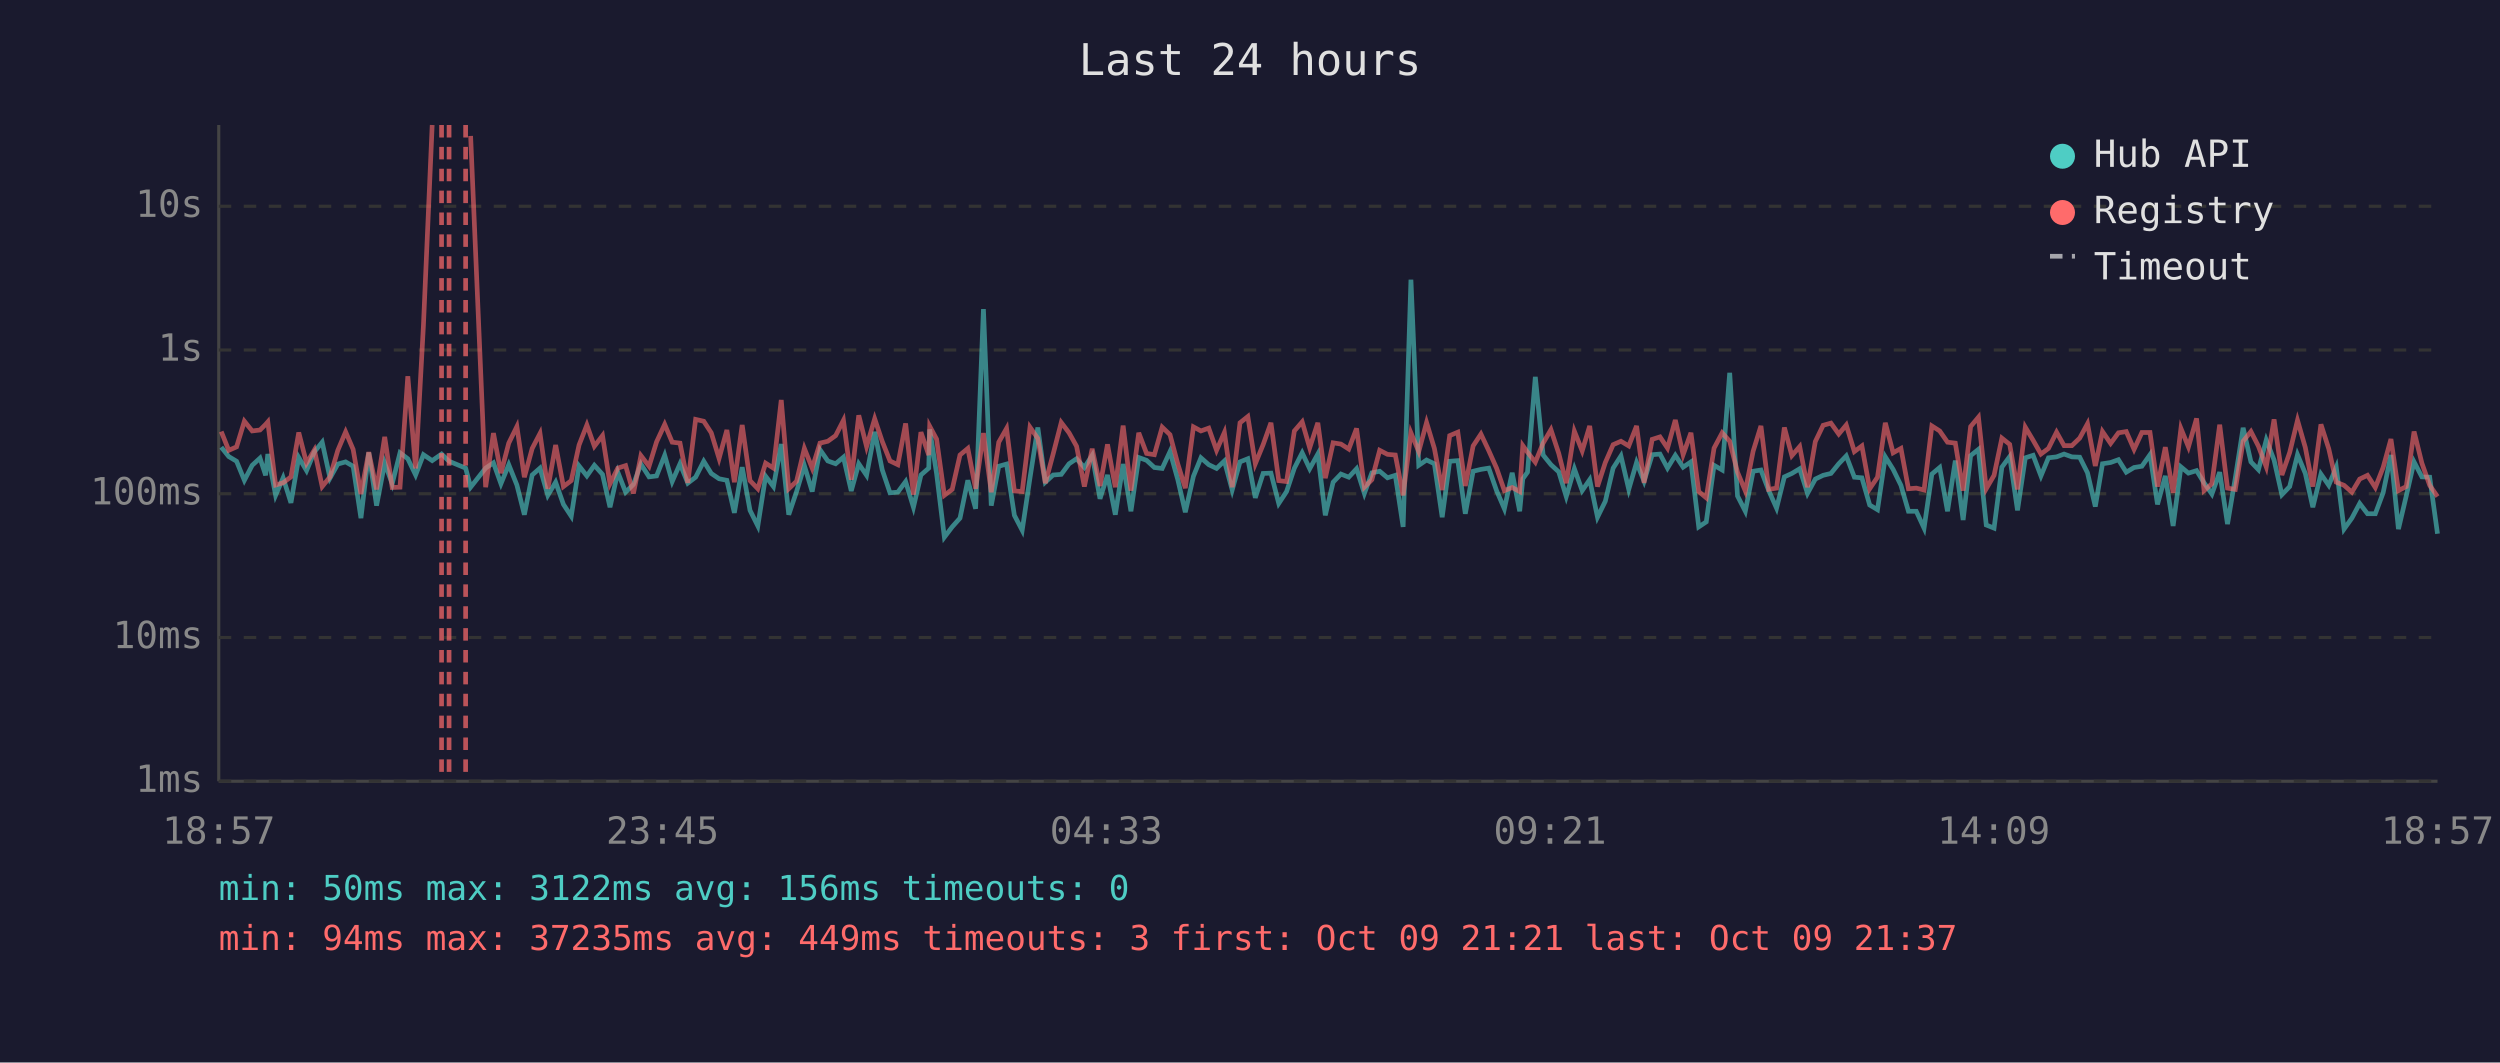
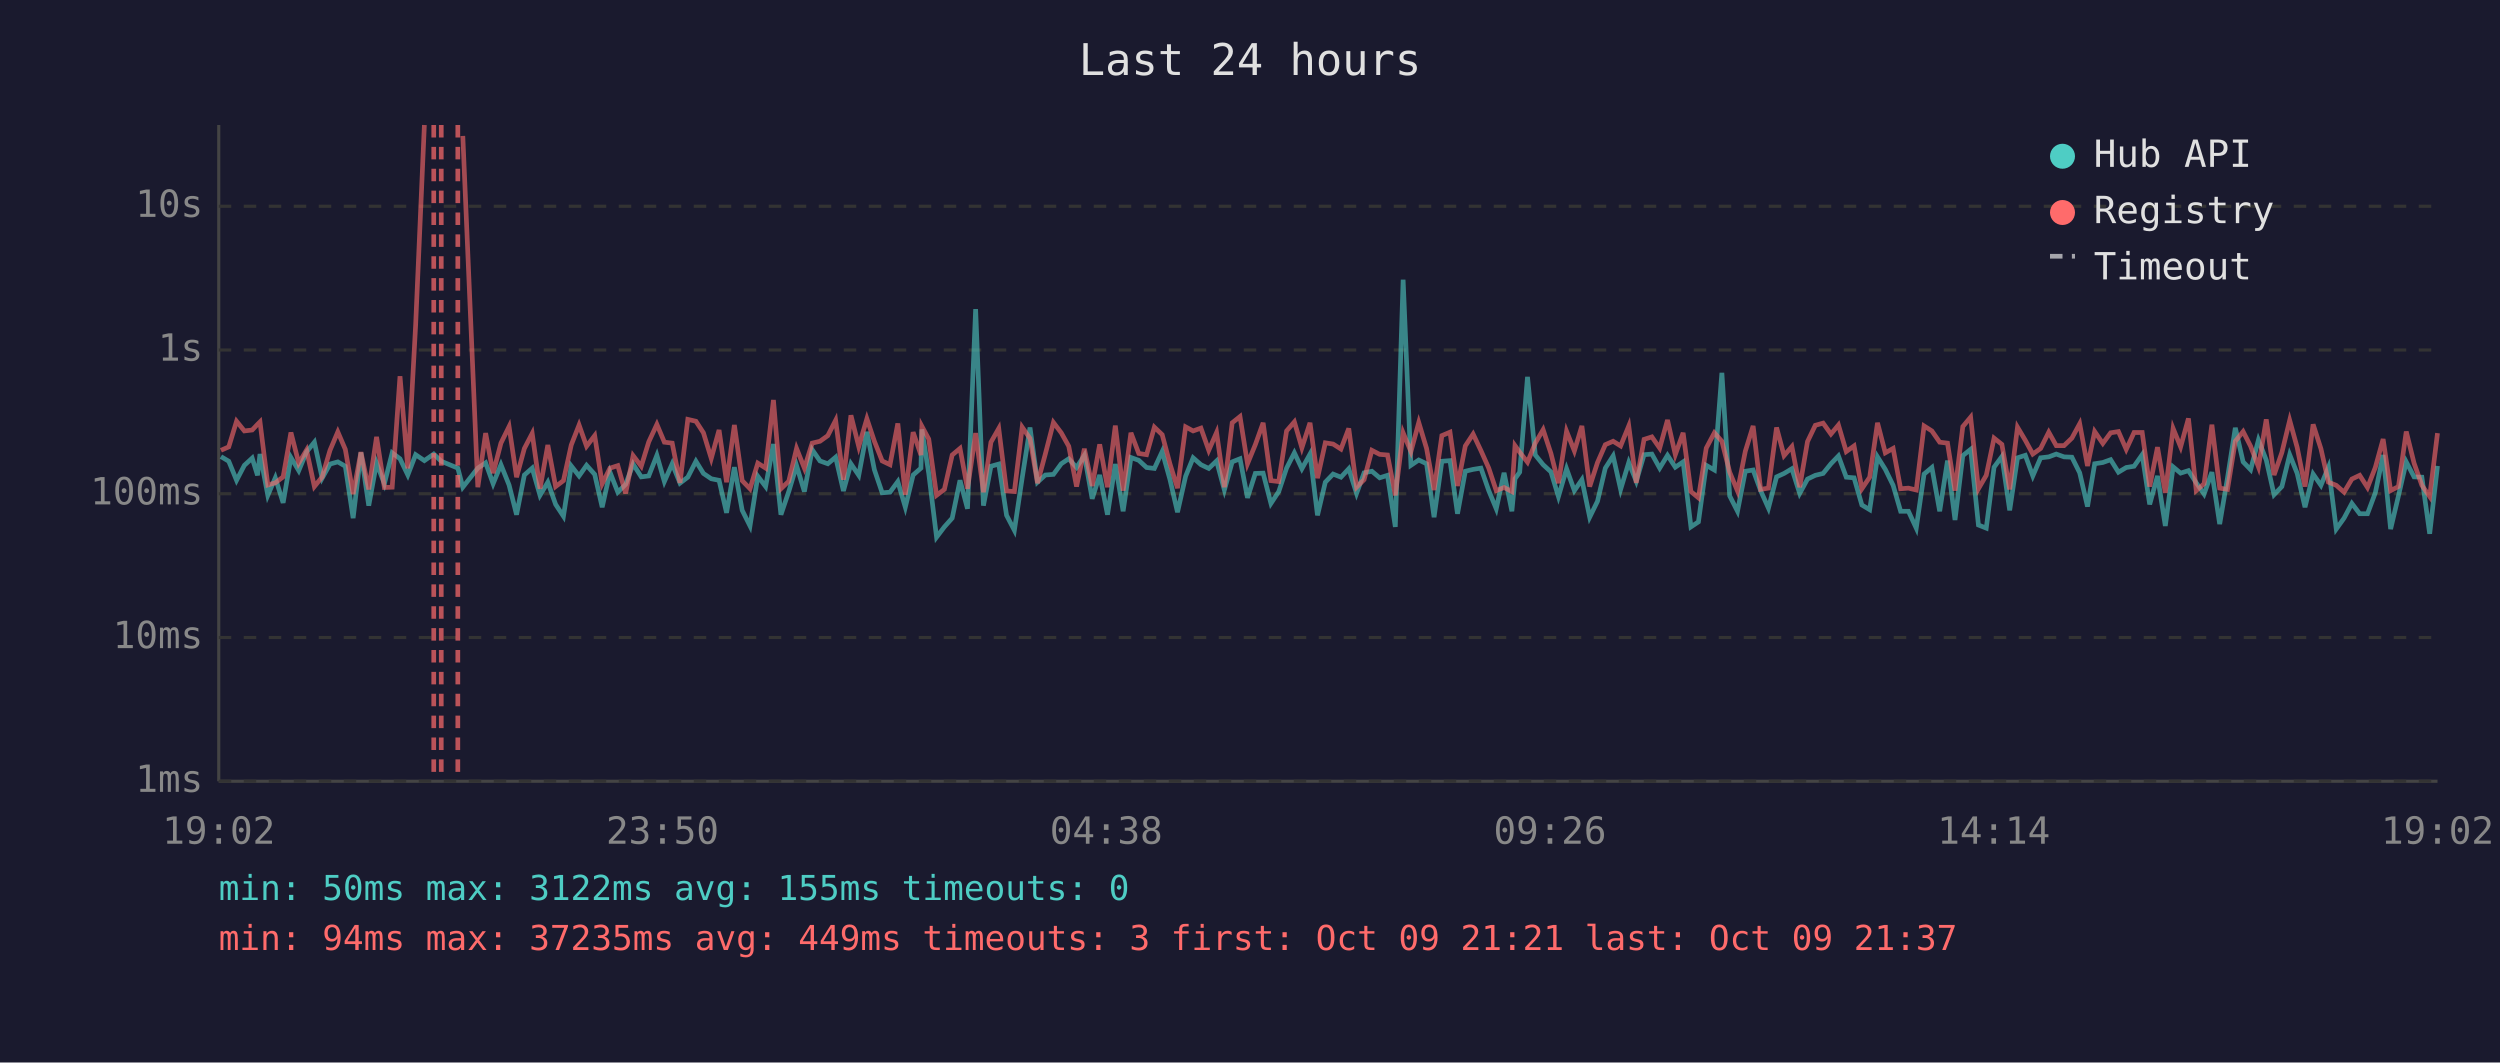
<svg xmlns="http://www.w3.org/2000/svg" viewBox="0 0 800 340" font-family="monospace" font-size="12">
  <rect width="800" height="340" fill="#1a1a2e" />
  <text x="400" y="24" fill="#e0e0e0" font-size="14" text-anchor="middle">Last 24 hours</text>
  <line x1="70" y1="40" x2="70" y2="250" stroke="#444" stroke-width="1" />
  <line x1="70" y1="250" x2="780" y2="250" stroke="#444" stroke-width="1" />
  <line x1="70" y1="250" x2="780" y2="250" stroke="#333" stroke-width="1" stroke-dasharray="4" />
  <text x="65" y="250" fill="#888" text-anchor="end" dominant-baseline="middle">1ms</text>
  <line x1="70" y1="204" x2="780" y2="204" stroke="#333" stroke-width="1" stroke-dasharray="4" />
  <text x="65" y="204" fill="#888" text-anchor="end" dominant-baseline="middle">10ms</text>
  <line x1="70" y1="158" x2="780" y2="158" stroke="#333" stroke-width="1" stroke-dasharray="4" />
  <text x="65" y="158" fill="#888" text-anchor="end" dominant-baseline="middle">100ms</text>
  <line x1="70" y1="112" x2="780" y2="112" stroke="#333" stroke-width="1" stroke-dasharray="4" />
  <text x="65" y="112" fill="#888" text-anchor="end" dominant-baseline="middle">1s</text>
  <line x1="70" y1="66" x2="780" y2="66" stroke="#333" stroke-width="1" stroke-dasharray="4" />
  <text x="65" y="66" fill="#888" text-anchor="end" dominant-baseline="middle">10s</text>
-   <text x="70" y="270" fill="#888" text-anchor="middle">18:57</text>
-   <text x="212" y="270" fill="#888" text-anchor="middle">23:45</text>
-   <text x="354" y="270" fill="#888" text-anchor="middle">04:33</text>
-   <text x="496" y="270" fill="#888" text-anchor="middle">09:21</text>
-   <text x="638" y="270" fill="#888" text-anchor="middle">14:09</text>
-   <text x="780" y="270" fill="#888" text-anchor="middle">18:57</text>
-   <polyline points="70.8,143.1 73.2,146.1 75.7,147.6 78.2,153.7 80.7,148.9 83.2,146.6 85.0,152.1 85.7,145.3 88.2,158.5 90.6,152.9 93.1,160.9 95.6,146.4 98.1,150.6 100.6,144.6 103.1,141.5 105.6,153.0 108.1,148.5 110.6,147.8 113.0,149.2 115.5,165.8 118.0,144.8 120.5,161.8 123.1,148.2 125.5,154.8 128.0,144.9 130.5,146.8 133.0,152.0 135.5,145.5 138.3,147.4 141.3,145.3 143.7,147.6 149.0,149.8 150.6,155.9 155.4,149.8 157.9,148.1 160.3,154.8 162.8,148.7 165.4,155.2 167.8,164.7 170.3,152.0 172.8,149.8 175.3,158.5 177.8,154.3 180.3,161.4 182.8,165.2 185.3,149.1 187.8,152.3 190.2,148.9 192.8,151.8 195.2,162.3 197.7,151.1 200.2,157.5 202.7,155.0 205.1,148.5 207.7,152.6 210.1,152.3 212.7,145.7 215.1,154.1 217.6,148.4 220.1,154.6 222.6,152.7 225.2,147.6 227.6,151.5 230.1,153.2 232.6,153.7 235.0,164.1 237.5,149.5 240.0,163.3 242.5,168.3 245.0,152.4 247.5,155.7 250.0,142.1 252.4,164.7 254.9,157.3 257.4,149.0 259.9,157.3 262.4,143.9 264.9,147.5 267.4,148.4 269.9,146.3 272.4,157.1 274.8,148.4 277.3,152.1 279.9,138.2 282.3,150.3 284.8,157.7 287.3,157.5 289.8,154.1 292.3,162.3 294.7,152.0 297.2,149.8 297.5,137.4 299.7,151.5 302.2,171.9 304.7,168.6 307.2,165.8 309.7,153.7 312.2,162.8 314.7,98.9 317.2,161.8 319.6,149.2 322.1,148.5 324.6,164.9 327.1,169.7 329.6,152.9 332.1,136.8 334.5,154.3 337.0,152.0 339.6,151.8 342.1,148.4 344.5,146.8 347.0,149.6 349.5,145.7 352.0,159.6 354.4,152.0 356.9,164.7 359.4,148.5 361.9,163.6 364.4,146.4 366.9,147.3 369.4,149.6 371.9,149.9 374.4,144.5 376.9,153.5 379.3,163.9 381.9,152.4 384.3,146.5 386.8,148.7 389.3,149.9 391.8,147.5 394.3,156.8 396.8,147.8 399.3,146.8 401.7,159.3 404.2,151.5 406.7,151.4 409.2,161.1 411.7,157.3 414.2,149.8 416.7,144.9 419.1,150.0 421.7,145.3 424.1,164.9 426.6,154.3 429.1,151.7 431.6,152.7 434.1,150.0 436.6,157.9 439.0,151.3 441.5,150.8 444.0,152.9 446.5,152.1 449.0,168.6 451.5,89.5 454.0,148.9 456.5,147.2 459.0,148.4 461.5,165.5 463.9,147.6 466.5,147.4 468.9,164.4 471.4,150.8 473.9,150.2 476.4,149.8 478.9,157.0 481.4,162.8 483.9,151.3 486.3,163.6 487.3,153.2 488.8,151.1 491.3,120.6 493.8,145.6 496.3,148.7 498.8,151.0 501.2,158.9 503.8,150.0 506.3,157.0 508.7,153.5 511.2,165.5 513.7,160.4 516.2,149.8 518.7,145.9 521.2,156.6 523.7,148.0 526.1,154.0 528.7,145.5 531.2,145.3 533.6,149.8 536.1,145.7 538.6,149.5 541.1,147.8 543.6,168.6 546.0,167.0 548.5,148.9 551.1,150.4 553.5,119.3 556.0,158.7 558.5,163.6 561.0,150.8 563.5,150.4 566.0,157.0 568.5,162.6 571.0,152.6 573.4,151.5 575.9,150.0 578.4,157.9 580.9,153.3 583.4,152.1 585.9,151.5 588.4,148.4 590.8,145.9 593.4,152.7 595.8,152.9 598.3,161.6 600.8,163.1 603.3,146.2 605.8,150.2 608.3,155.3 610.7,163.6 613.2,163.6 615.7,169.0 618.2,151.7 620.7,149.6 623.2,163.6 625.7,147.4 628.2,166.4 630.6,145.8 633.1,143.8 635.6,168.0 638.1,169.0 640.6,149.5 643.1,146.1 645.6,163.3 648.1,146.5 650.6,145.7 653.1,152.3 655.5,146.5 658.1,146.2 660.5,145.3 663.0,146.2 665.5,146.3 668.0,151.3 670.5,162.1 672.8,148.4 675.4,148.0 677.9,147.1 680.4,151.1 682.9,149.6 685.4,149.2 688.0,145.5 690.4,161.4 692.9,152.3 695.4,168.3 697.9,149.4 700.3,151.4 702.9,150.6 705.3,154.5 707.8,158.1 710.3,151.1 712.8,167.7 715.3,152.9 717.8,136.9 720.3,147.8 722.7,150.3 725.2,140.8 727.7,147.2 730.2,158.3 732.7,155.7 735.2,145.5 737.7,151.5 740.1,162.3 742.7,151.7 745.2,155.3 747.6,149.5 750.1,169.3 752.6,165.8 755.1,161.1 757.6,164.4 760.1,164.4 762.6,157.7 765.1,145.6 767.5,169.3 770.0,158.7 772.5,147.8 775.0,152.6 777.5,152.7 780.0,170.8" fill="none" stroke="#4ecdc4" stroke-width="1.5" opacity="0.6" />
-   <polyline points="70.8,138.1 73.2,144.1 75.7,143.0 78.2,134.8 80.7,137.9 83.2,137.6 85.0,135.8 85.7,135.0 88.2,155.2 90.6,154.5 93.1,152.6 95.6,138.4 98.1,148.2 100.6,144.0 103.1,155.7 105.6,152.6 108.1,144.1 110.6,138.2 113.0,143.8 115.5,158.1 118.0,144.7 120.5,156.6 123.1,139.8 125.5,156.0 128.0,155.9 130.5,120.4 133.0,149.9 135.5,104.1 138.3,40.0" fill="none" stroke="#ff6b6b" stroke-width="1.5" opacity="0.6" />
-   <polyline points="150.6,43.5 155.4,155.9 157.9,138.6 160.3,151.4 162.8,141.8 165.4,136.5 167.8,152.7 170.3,143.5 172.8,138.7 175.3,156.4 177.8,142.4 180.3,155.7 182.8,153.8 185.3,142.4 187.8,136.0 190.2,142.8 192.8,139.4 195.2,154.8 197.7,149.8 200.2,149.0 202.7,157.9 205.1,145.8 207.7,149.2 210.1,141.4 212.7,135.8 215.1,141.5 217.6,141.8 220.1,154.5 222.6,134.2 225.2,134.8 227.6,138.5 230.1,146.7 232.6,137.6 235.0,154.3 237.5,136.0 240.0,153.8 242.5,156.4 245.0,148.2 247.5,149.8 250.0,128.0 252.4,156.4 254.9,154.0 257.4,143.5 259.9,149.8 262.4,141.8 264.9,141.2 267.4,139.4 269.9,134.5 272.4,153.5 274.8,132.9 277.3,142.9 279.9,134.0 282.3,141.2 284.8,147.5 287.3,148.7 289.8,135.5 292.3,158.3 294.7,138.3 297.2,145.6 297.5,136.4 299.7,140.5 302.2,158.5 304.7,156.6 307.2,145.6 309.7,143.5 312.2,156.4 314.7,138.6 317.2,157.5 319.6,141.5 322.1,137.1 324.6,157.1 327.1,157.3 329.6,136.7 332.1,140.3 334.5,154.6 337.0,145.3 339.6,135.2 342.1,138.5 344.5,142.8 347.0,155.7 349.5,143.6 352.0,155.5 354.4,142.2 356.9,155.9 359.4,136.2 361.9,157.0 364.4,138.5 366.9,145.1 369.4,145.5 371.9,136.7 374.4,139.1 376.9,148.5 379.3,156.2 381.9,136.6 384.3,137.9 386.8,137.0 389.3,144.1 391.8,138.4 394.3,155.9 396.8,135.3 399.3,133.3 401.7,148.4 404.2,142.3 406.7,135.3 409.2,153.8 411.7,154.1 414.2,137.9 416.7,135.0 419.1,143.3 421.7,135.3 424.1,153.0 426.6,141.7 429.1,142.1 431.6,143.7 434.1,137.1 436.6,155.9 439.0,153.5 441.5,144.1 444.0,145.4 446.5,145.6 449.0,158.5 451.5,138.5 454.0,144.5 456.5,135.2 459.0,143.5 461.5,156.8 463.9,139.4 466.5,138.3 468.9,155.5 471.4,142.7 473.9,138.9 476.4,144.2 478.9,149.8 481.4,157.0 483.9,156.0 486.3,157.3 487.3,142.6 488.8,144.7 491.3,147.9 493.8,141.8 496.3,137.5 498.8,145.1 501.2,154.6 503.8,138.0 506.3,144.3 508.7,136.3 511.2,155.7 513.7,148.0 516.2,142.3 518.7,141.2 521.2,142.7 523.7,136.3 526.1,154.5 528.7,140.6 531.2,139.8 533.6,143.4 536.1,134.4 538.6,145.5 541.1,138.5 543.6,157.3 546.0,159.3 548.5,143.4 551.1,138.5 553.5,141.2 556.0,151.1 558.5,157.1 561.0,144.4 563.5,136.3 566.0,156.6 568.5,156.2 571.0,136.8 573.4,145.8 575.9,142.9 578.4,155.9 580.9,141.3 583.4,136.1 585.9,135.4 588.4,138.9 590.8,136.0 593.4,144.5 595.8,142.7 598.3,156.4 600.8,152.7 603.3,135.3 605.8,144.9 608.3,143.5 610.7,156.4 613.2,156.2 615.7,156.8 618.2,136.3 620.7,137.9 623.2,141.5 625.7,141.8 628.2,157.0 630.6,136.5 633.1,133.5 635.6,156.4 638.1,152.1 640.6,140.2 643.1,142.2 645.6,156.6 648.1,136.7 650.6,140.9 653.1,145.3 655.5,143.5 658.1,138.3 660.5,142.6 663.0,142.6 665.5,140.2 668.0,135.6 670.5,149.1 672.8,138.1 675.4,141.9 677.9,138.5 680.4,138.1 682.9,143.8 685.4,138.4 688.0,138.4 690.4,155.7 692.9,143.1 695.4,157.7 697.9,137.1 700.3,143.0 702.9,133.9 705.3,157.0 707.8,154.8 710.3,135.9 712.8,156.2 715.3,156.6 717.8,141.2 720.3,138.1 722.7,142.8 725.2,149.4 727.7,134.2 730.2,152.0 732.7,144.8 735.2,134.5 737.7,143.2 740.1,155.7 742.7,135.8 745.2,143.6 747.6,154.3 750.1,155.3 752.6,157.5 755.1,153.3 757.6,152.1 760.1,156.0 762.6,149.6 765.1,140.5 767.5,157.0 770.0,155.7 772.5,138.1 775.0,148.2 777.5,155.3 780.0,158.9" fill="none" stroke="#ff6b6b" stroke-width="1.5" opacity="0.6" />
-   <line x1="141.3" y1="40" x2="141.3" y2="250" stroke="#ff6b6b" stroke-width="1.5" stroke-dasharray="4,3" opacity="0.7" />
-   <line x1="143.7" y1="40" x2="143.7" y2="250" stroke="#ff6b6b" stroke-width="1.5" stroke-dasharray="4,3" opacity="0.7" />
-   <line x1="149.0" y1="40" x2="149.0" y2="250" stroke="#ff6b6b" stroke-width="1.5" stroke-dasharray="4,3" opacity="0.7" />
+   <text x="70" y="270" fill="#888" text-anchor="middle">19:02</text>
+   <text x="212" y="270" fill="#888" text-anchor="middle">23:50</text>
+   <text x="354" y="270" fill="#888" text-anchor="middle">04:38</text>
+   <text x="496" y="270" fill="#888" text-anchor="middle">09:26</text>
+   <text x="638" y="270" fill="#888" text-anchor="middle">14:14</text>
+   <text x="780" y="270" fill="#888" text-anchor="middle">19:02</text>
+   <polyline points="70.7,146.1 73.2,147.6 75.7,153.7 78.2,148.9 80.7,146.6 82.4,152.1 83.2,145.3 85.7,158.5 88.1,152.9 90.6,160.9 93.1,146.4 95.6,150.6 98.1,144.6 100.6,141.5 103.1,153.0 105.6,148.5 108.1,147.8 110.5,149.2 113.0,165.8 115.5,144.8 118.0,161.8 120.5,148.2 123.0,154.8 125.5,144.9 128.0,146.8 130.5,152.0 133.0,145.5 135.8,147.4 138.8,145.3 141.2,147.6 146.5,149.8 148.1,155.9 152.9,149.8 155.4,148.1 157.8,154.8 160.3,148.7 162.9,155.2 165.3,164.7 167.8,152.0 170.3,149.8 172.8,158.5 175.3,154.3 177.8,161.4 180.3,165.2 182.8,149.1 185.3,152.3 187.7,148.9 190.3,151.8 192.7,162.3 195.2,151.1 197.7,157.5 200.2,155.0 202.6,148.5 205.2,152.6 207.6,152.3 210.2,145.7 212.6,154.1 215.1,148.4 217.6,154.6 220.1,152.7 222.7,147.6 225.1,151.5 227.6,153.2 230.1,153.7 232.5,164.1 235.0,149.5 237.5,163.3 240.0,168.3 242.5,152.4 245.0,155.7 247.5,142.1 249.9,164.7 252.4,157.3 254.9,149.0 257.4,157.3 259.9,143.9 262.4,147.5 264.9,148.4 267.4,146.3 269.9,157.1 272.3,148.4 274.8,152.1 277.4,138.2 279.8,150.3 282.3,157.7 284.8,157.5 287.3,154.1 289.7,162.3 292.2,152.0 294.7,149.8 295.0,137.4 297.2,151.5 299.7,171.9 302.2,168.6 304.7,165.8 307.2,153.7 309.6,162.8 312.2,98.9 314.7,161.8 317.1,149.2 319.6,148.5 322.1,164.9 324.6,169.7 327.1,152.9 329.6,136.8 332.0,154.3 334.5,152.0 337.1,151.8 339.6,148.4 342.0,146.8 344.5,149.6 347.0,145.7 349.5,159.6 351.9,152.0 354.4,164.7 356.9,148.5 359.4,163.6 361.9,146.4 364.4,147.3 366.9,149.6 369.4,149.9 371.9,144.5 374.4,153.5 376.8,163.9 379.4,152.4 381.8,146.5 384.3,148.7 386.8,149.9 389.3,147.5 391.8,156.8 394.3,147.8 396.8,146.8 399.2,159.3 401.7,151.5 404.2,151.4 406.7,161.1 409.2,157.3 411.7,149.8 414.2,144.9 416.6,150.0 419.2,145.3 421.6,164.9 424.1,154.3 426.6,151.7 429.1,152.7 431.6,150.0 434.1,157.9 436.5,151.3 439.0,150.8 441.5,152.9 444.0,152.1 446.5,168.6 449.0,89.5 451.5,148.9 454.0,147.2 456.5,148.4 458.9,165.5 461.4,147.6 464.0,147.4 466.4,164.4 468.9,150.8 471.4,150.2 473.9,149.8 476.4,157.0 478.8,162.8 481.3,151.3 483.8,163.6 484.8,153.2 486.3,151.1 488.8,120.6 491.3,145.6 493.8,148.7 496.3,151.0 498.7,158.9 501.3,150.0 503.8,157.0 506.2,153.5 508.7,165.5 511.2,160.4 513.7,149.8 516.2,145.9 518.6,156.6 521.2,148.0 523.6,154.0 526.1,145.5 528.6,145.3 531.1,149.8 533.6,145.7 536.1,149.5 538.6,147.8 541.1,168.6 543.5,167.0 546.0,148.9 548.6,150.4 551.0,119.3 553.5,158.7 556.0,163.6 558.5,150.8 561.0,150.4 563.4,157.0 565.9,162.6 568.5,152.6 570.9,151.5 573.4,150.0 575.9,157.9 578.4,153.3 580.9,152.1 583.4,151.5 585.9,148.4 588.3,145.9 590.8,152.7 593.3,152.9 595.8,161.6 598.3,163.1 600.8,146.2 603.3,150.2 605.8,155.3 608.2,163.6 610.7,163.6 613.2,169.0 615.7,151.7 618.2,149.6 620.7,163.6 623.2,147.4 625.6,166.4 628.1,145.8 630.6,143.8 633.1,168.0 635.6,169.0 638.1,149.5 640.6,146.1 643.1,163.3 645.6,146.5 648.1,145.7 650.5,152.3 653.0,146.5 655.6,146.2 658.0,145.3 660.5,146.2 663.0,146.3 665.5,151.3 668.0,162.1 670.3,148.4 672.9,148.0 675.4,147.1 677.9,151.1 680.4,149.6 682.9,149.2 685.5,145.5 687.9,161.4 690.4,152.3 692.9,168.3 695.4,149.4 697.8,151.4 700.3,150.6 702.8,154.5 705.3,158.1 707.8,151.1 710.3,167.7 712.8,152.9 715.3,136.9 717.8,147.8 720.2,150.3 722.7,140.8 725.2,147.2 727.7,158.3 730.2,155.7 732.7,145.5 735.1,151.5 737.6,162.3 740.2,151.7 742.7,155.3 745.1,149.5 747.6,169.3 750.1,165.8 752.6,161.1 755.1,164.4 757.6,164.4 760.1,157.7 762.6,145.6 765.0,169.3 767.5,158.7 770.0,147.8 772.5,152.6 775.0,152.7 777.5,170.8 780.0,149.1" fill="none" stroke="#4ecdc4" stroke-width="1.5" opacity="0.6" />
+   <polyline points="70.7,144.1 73.2,143.0 75.7,134.8 78.2,137.9 80.7,137.6 82.4,135.8 83.2,135.0 85.7,155.2 88.1,154.5 90.6,152.6 93.1,138.4 95.6,148.2 98.1,144.0 100.6,155.7 103.1,152.6 105.6,144.1 108.1,138.2 110.5,143.8 113.0,158.1 115.5,144.7 118.0,156.6 120.5,139.8 123.0,156.0 125.5,155.9 128.0,120.4 130.5,149.9 133.0,104.1 135.8,40.0" fill="none" stroke="#ff6b6b" stroke-width="1.5" opacity="0.6" />
+   <polyline points="148.1,43.5 152.9,155.9 155.4,138.6 157.8,151.4 160.3,141.8 162.9,136.5 165.3,152.7 167.8,143.5 170.3,138.7 172.8,156.4 175.3,142.4 177.8,155.7 180.3,153.8 182.8,142.4 185.3,136.0 187.7,142.8 190.3,139.4 192.7,154.8 195.2,149.8 197.7,149.0 200.2,157.9 202.6,145.8 205.2,149.2 207.6,141.4 210.2,135.8 212.6,141.5 215.1,141.8 217.6,154.5 220.1,134.2 222.7,134.8 225.1,138.5 227.6,146.7 230.1,137.6 232.5,154.3 235.0,136.0 237.5,153.8 240.0,156.4 242.5,148.2 245.0,149.8 247.5,128.0 249.9,156.4 252.4,154.0 254.9,143.5 257.4,149.8 259.9,141.8 262.4,141.2 264.9,139.4 267.4,134.5 269.9,153.5 272.3,132.9 274.8,142.9 277.4,134.0 279.8,141.2 282.3,147.5 284.8,148.7 287.3,135.5 289.7,158.3 292.2,138.3 294.7,145.6 295.0,136.4 297.2,140.5 299.7,158.5 302.2,156.6 304.7,145.6 307.2,143.5 309.6,156.4 312.2,138.6 314.7,157.5 317.1,141.5 319.6,137.1 322.1,157.1 324.6,157.3 327.1,136.7 329.6,140.3 332.0,154.6 334.5,145.3 337.1,135.2 339.6,138.5 342.0,142.8 344.5,155.7 347.0,143.6 349.5,155.5 351.9,142.2 354.4,155.9 356.9,136.2 359.4,157.0 361.9,138.5 364.4,145.1 366.9,145.5 369.4,136.7 371.9,139.1 374.4,148.5 376.8,156.2 379.4,136.6 381.8,137.9 384.3,137.0 386.8,144.1 389.3,138.4 391.8,155.9 394.3,135.3 396.8,133.3 399.2,148.4 401.7,142.3 404.2,135.3 406.7,153.8 409.2,154.1 411.7,137.9 414.2,135.0 416.6,143.3 419.2,135.3 421.6,153.0 424.1,141.7 426.6,142.1 429.1,143.7 431.6,137.1 434.1,155.9 436.5,153.5 439.0,144.1 441.5,145.4 444.0,145.6 446.5,158.5 449.0,138.5 451.5,144.5 454.0,135.2 456.5,143.5 458.9,156.8 461.4,139.4 464.0,138.3 466.4,155.5 468.9,142.7 471.4,138.9 473.9,144.2 476.4,149.8 478.8,157.0 481.3,156.0 483.8,157.3 484.8,142.6 486.3,144.7 488.8,147.9 491.3,141.8 493.8,137.5 496.3,145.1 498.7,154.6 501.3,138.0 503.8,144.3 506.2,136.3 508.7,155.7 511.2,148.0 513.7,142.3 516.2,141.2 518.6,142.7 521.2,136.3 523.6,154.5 526.1,140.6 528.6,139.8 531.1,143.4 533.6,134.4 536.1,145.5 538.6,138.5 541.1,157.3 543.5,159.3 546.0,143.4 548.6,138.5 551.0,141.2 553.5,151.1 556.0,157.1 558.5,144.4 561.0,136.3 563.4,156.6 565.9,156.2 568.5,136.8 570.9,145.8 573.4,142.9 575.9,155.9 578.4,141.3 580.9,136.1 583.4,135.4 585.9,138.9 588.3,136.0 590.8,144.5 593.3,142.7 595.8,156.4 598.3,152.7 600.8,135.3 603.3,144.9 605.8,143.5 608.2,156.4 610.7,156.2 613.2,156.8 615.7,136.3 618.2,137.9 620.7,141.5 623.2,141.8 625.6,157.0 628.1,136.5 630.6,133.5 633.1,156.4 635.6,152.1 638.1,140.2 640.6,142.2 643.1,156.6 645.6,136.7 648.1,140.9 650.5,145.3 653.0,143.5 655.6,138.3 658.0,142.6 660.5,142.6 663.0,140.2 665.5,135.6 668.0,149.1 670.3,138.1 672.9,141.9 675.4,138.5 677.9,138.1 680.4,143.8 682.9,138.4 685.5,138.4 687.9,155.7 690.4,143.1 692.9,157.7 695.4,137.1 697.8,143.0 700.3,133.9 702.8,157.0 705.3,154.8 707.8,135.9 710.3,156.2 712.8,156.6 715.3,141.2 717.8,138.1 720.2,142.8 722.7,149.4 725.2,134.2 727.7,152.0 730.2,144.8 732.7,134.5 735.1,143.2 737.6,155.7 740.2,135.8 742.7,143.6 745.1,154.3 747.6,155.3 750.1,157.5 752.6,153.3 755.1,152.1 757.6,156.0 760.1,149.6 762.6,140.5 765.0,157.0 767.5,155.7 770.0,138.1 772.5,148.2 775.0,155.3 777.5,158.9 780.0,138.6" fill="none" stroke="#ff6b6b" stroke-width="1.5" opacity="0.6" />
+   <line x1="138.8" y1="40" x2="138.8" y2="250" stroke="#ff6b6b" stroke-width="1.5" stroke-dasharray="4,3" opacity="0.7" />
+   <line x1="141.2" y1="40" x2="141.2" y2="250" stroke="#ff6b6b" stroke-width="1.5" stroke-dasharray="4,3" opacity="0.7" />
+   <line x1="146.5" y1="40" x2="146.5" y2="250" stroke="#ff6b6b" stroke-width="1.5" stroke-dasharray="4,3" opacity="0.7" />
  <circle cx="660" cy="50" r="4" fill="#4ecdc4" />
  <text x="670" y="50" fill="#e0e0e0" dominant-baseline="middle">Hub API</text>
  <circle cx="660" cy="68" r="4" fill="#ff6b6b" />
  <text x="670" y="68" fill="#e0e0e0" dominant-baseline="middle">Registry</text>
  <line x1="656" y1="82" x2="664" y2="82" stroke="#e0e0e0" stroke-width="1.5" stroke-dasharray="4,3" opacity="0.7" />
  <text x="670" y="86" fill="#e0e0e0" dominant-baseline="middle">Timeout</text>
-   <text x="70" y="288" fill="#4ecdc4" font-size="11">min: 50ms  max: 3122ms  avg: 156ms  timeouts: 0</text>
+   <text x="70" y="288" fill="#4ecdc4" font-size="11">min: 50ms  max: 3122ms  avg: 155ms  timeouts: 0</text>
  <text x="70" y="304" fill="#ff6b6b" font-size="11">min: 94ms  max: 37235ms  avg: 449ms  timeouts: 3  first: Oct 09 21:21  last: Oct 09 21:37</text>
</svg>
